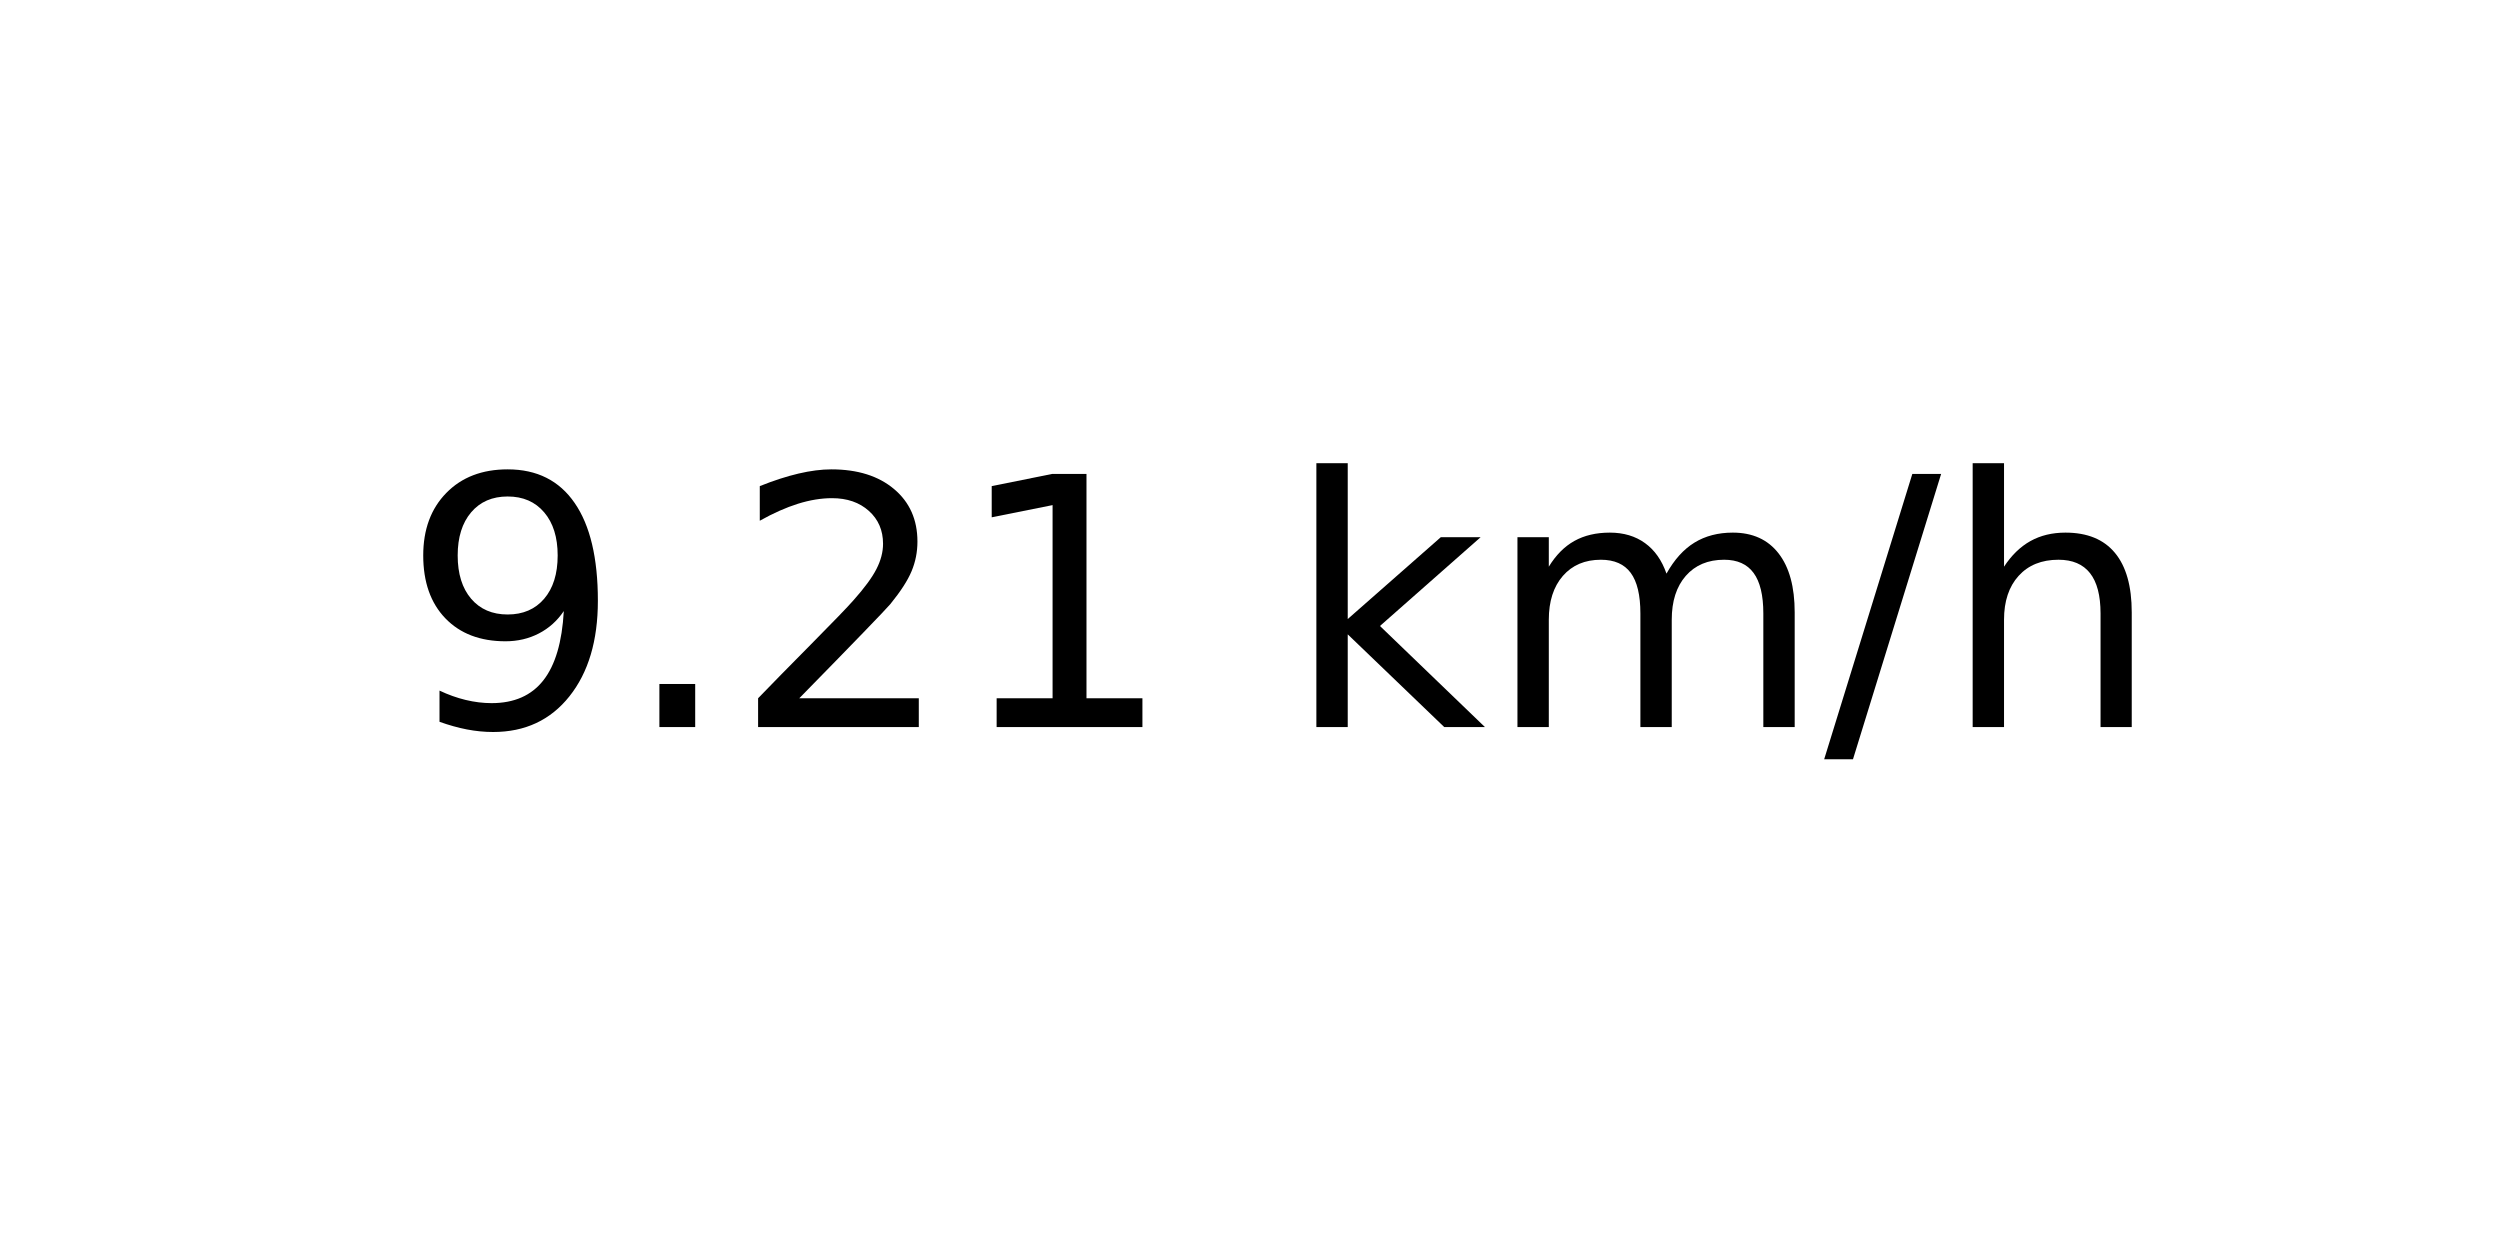
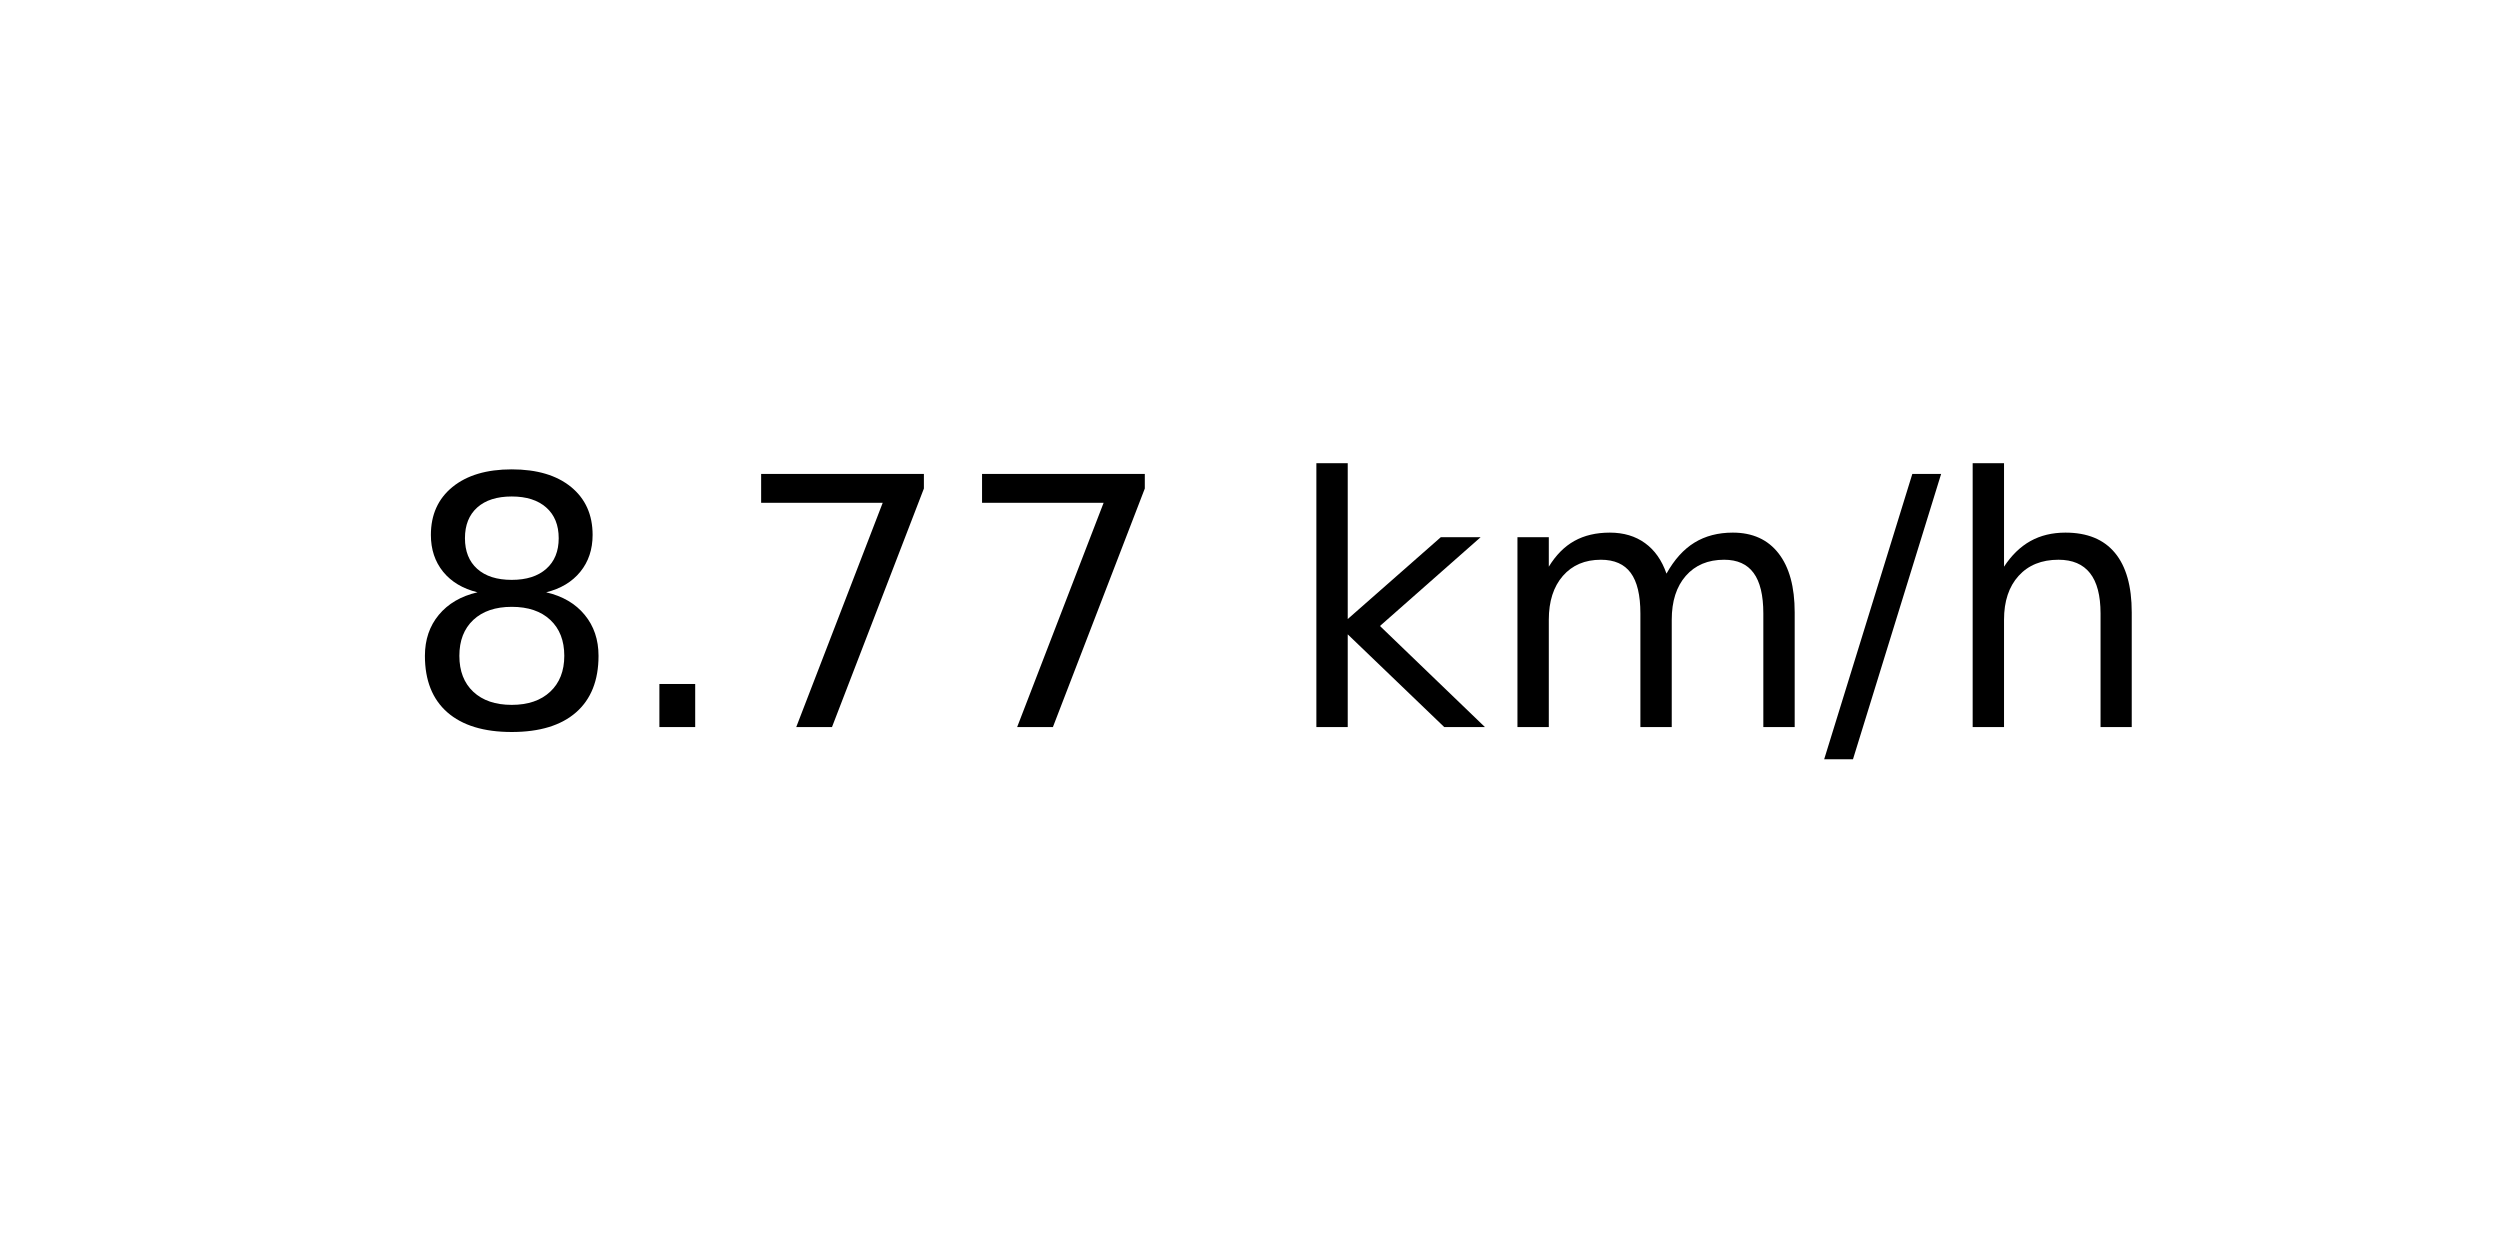
<svg xmlns="http://www.w3.org/2000/svg" xmlns:xlink="http://www.w3.org/1999/xlink" width="72pt" height="36pt" viewBox="0 0 72 36" version="1.1">
  <defs>
    <style type="text/css">*{stroke-linejoin: round; stroke-linecap: butt}</style>
  </defs>
  <g id="figure_1">
    <g id="axes_1">
      <g id="text_1">
        <g transform="translate(11.55937 20.93937) scale(0.1 -0.1)">
          <defs>
-             <path id="DejaVuSans-39" d="M 703 97  L 703 672  Q 941 559 1184 500  Q 1428 441 1663 441  Q 2288 441 2617 861  Q 2947 1281 2994 2138  Q 2813 1869 2534 1725  Q 2256 1581 1919 1581  Q 1219 1581 811 2004  Q 403 2428 403 3163  Q 403 3881 828 4315  Q 1253 4750 1959 4750  Q 2769 4750 3195 4129  Q 3622 3509 3622 2328  Q 3622 1225 3098 567  Q 2575 -91 1691 -91  Q 1453 -91 1209 -44  Q 966 3 703 97  z M 1959 2075  Q 2384 2075 2632 2365  Q 2881 2656 2881 3163  Q 2881 3666 2632 3958  Q 2384 4250 1959 4250  Q 1534 4250 1286 3958  Q 1038 3666 1038 3163  Q 1038 2656 1286 2365  Q 1534 2075 1959 2075  z " transform="scale(0.015625)" />
+             <path id="DejaVuSans-38" d="M 2034 2216  Q 1584 2216 1326 1975  Q 1069 1734 1069 1313  Q 1069 891 1326 650  Q 1584 409 2034 409  Q 2484 409 2743 651  Q 3003 894 3003 1313  Q 3003 1734 2745 1975  Q 2488 2216 2034 2216  z M 1403 2484  Q 997 2584 770 2862  Q 544 3141 544 3541  Q 544 4100 942 4425  Q 1341 4750 2034 4750  Q 2731 4750 3128 4425  Q 3525 4100 3525 3541  Q 3525 3141 3298 2862  Q 3072 2584 2669 2484  Q 3125 2378 3379 2068  Q 3634 1759 3634 1313  Q 3634 634 3220 271  Q 2806 -91 2034 -91  Q 1263 -91 848 271  Q 434 634 434 1313  Q 434 1759 690 2068  Q 947 2378 1403 2484  z M 1172 3481  Q 1172 3119 1398 2916  Q 1625 2713 2034 2713  Q 2441 2713 2670 2916  Q 2900 3119 2900 3481  Q 2900 3844 2670 4047  Q 2441 4250 2034 4250  Q 1625 4250 1398 4047  Q 1172 3844 1172 3481  z " transform="scale(0.015625)" />
            <path id="DejaVuSans-2e" d="M 684 794  L 1344 794  L 1344 0  L 684 0  L 684 794  z " transform="scale(0.015625)" />
-             <path id="DejaVuSans-32" d="M 1228 531  L 3431 531  L 3431 0  L 469 0  L 469 531  Q 828 903 1448 1529  Q 2069 2156 2228 2338  Q 2531 2678 2651 2914  Q 2772 3150 2772 3378  Q 2772 3750 2511 3984  Q 2250 4219 1831 4219  Q 1534 4219 1204 4116  Q 875 4013 500 3803  L 500 4441  Q 881 4594 1212 4672  Q 1544 4750 1819 4750  Q 2544 4750 2975 4387  Q 3406 4025 3406 3419  Q 3406 3131 3298 2873  Q 3191 2616 2906 2266  Q 2828 2175 2409 1742  Q 1991 1309 1228 531  z " transform="scale(0.015625)" />
-             <path id="DejaVuSans-31" d="M 794 531  L 1825 531  L 1825 4091  L 703 3866  L 703 4441  L 1819 4666  L 2450 4666  L 2450 531  L 3481 531  L 3481 0  L 794 0  L 794 531  z " transform="scale(0.015625)" />
+             <path id="DejaVuSans-37" d="M 525 4666  L 3525 4666  L 3525 4397  L 1831 0  L 1172 0  L 2766 4134  L 525 4134  L 525 4666  z " transform="scale(0.015625)" />
            <path id="DejaVuSans-20" transform="scale(0.015625)" />
            <path id="DejaVuSans-6b" d="M 581 4863  L 1159 4863  L 1159 1991  L 2875 3500  L 3609 3500  L 1753 1863  L 3688 0  L 2938 0  L 1159 1709  L 1159 0  L 581 0  L 581 4863  z " transform="scale(0.015625)" />
            <path id="DejaVuSans-6d" d="M 3328 2828  Q 3544 3216 3844 3400  Q 4144 3584 4550 3584  Q 5097 3584 5394 3201  Q 5691 2819 5691 2113  L 5691 0  L 5113 0  L 5113 2094  Q 5113 2597 4934 2840  Q 4756 3084 4391 3084  Q 3944 3084 3684 2787  Q 3425 2491 3425 1978  L 3425 0  L 2847 0  L 2847 2094  Q 2847 2600 2669 2842  Q 2491 3084 2119 3084  Q 1678 3084 1418 2786  Q 1159 2488 1159 1978  L 1159 0  L 581 0  L 581 3500  L 1159 3500  L 1159 2956  Q 1356 3278 1631 3431  Q 1906 3584 2284 3584  Q 2666 3584 2933 3390  Q 3200 3197 3328 2828  z " transform="scale(0.015625)" />
            <path id="DejaVuSans-2f" d="M 1625 4666  L 2156 4666  L 531 -594  L 0 -594  L 1625 4666  z " transform="scale(0.015625)" />
            <path id="DejaVuSans-68" d="M 3513 2113  L 3513 0  L 2938 0  L 2938 2094  Q 2938 2591 2744 2837  Q 2550 3084 2163 3084  Q 1697 3084 1428 2787  Q 1159 2491 1159 1978  L 1159 0  L 581 0  L 581 4863  L 1159 4863  L 1159 2956  Q 1366 3272 1645 3428  Q 1925 3584 2291 3584  Q 2894 3584 3203 3211  Q 3513 2838 3513 2113  z " transform="scale(0.015625)" />
          </defs>
-           <use xlink:href="#DejaVuSans-39" />
+           <use xlink:href="#DejaVuSans-38" />
          <use xlink:href="#DejaVuSans-2e" x="63.623" />
-           <use xlink:href="#DejaVuSans-32" x="95.41" />
-           <use xlink:href="#DejaVuSans-31" x="159.033" />
+           <use xlink:href="#DejaVuSans-37" x="95.41" />
+           <use xlink:href="#DejaVuSans-37" x="159.033" />
          <use xlink:href="#DejaVuSans-20" x="222.656" />
          <use xlink:href="#DejaVuSans-6b" x="254.443" />
          <use xlink:href="#DejaVuSans-6d" x="312.354" />
          <use xlink:href="#DejaVuSans-2f" x="409.766" />
          <use xlink:href="#DejaVuSans-68" x="443.457" />
        </g>
      </g>
    </g>
  </g>
</svg>
